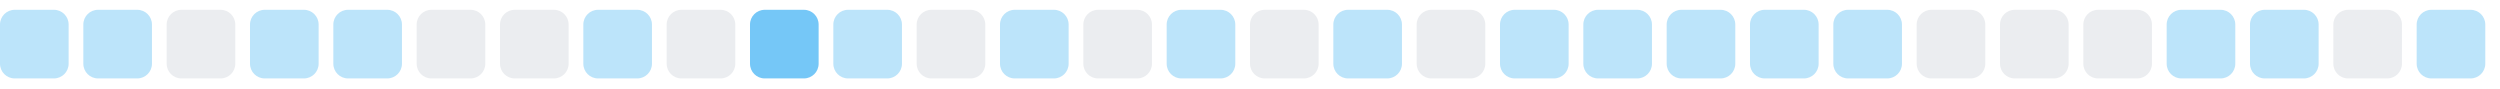
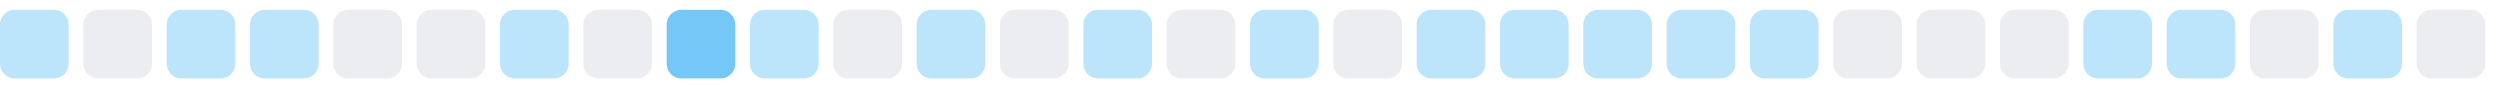
<svg xmlns="http://www.w3.org/2000/svg" width="255" height="9">
  <style>
        .level0 { fill: #ebedf0; }
        .level1 { fill: #bce4fa; }
        .level2 { fill: #75c7f7; }
        .level3 { fill: #30a9f2; }
        .level4 { fill: #008ee6; }
        @media (prefers-color-scheme: dark) {
          .level0 { fill: #161b22; }
          .level1 { fill: #0b3b5c; }
          .level2 { fill: #0a6299; }
          .level3 { fill: #008ee6; }
          .level4 { fill: #5bc4ff; }
        }
      </style>
  <rect x="0.0" y="1" width="7" height="7" rx="1.5" ry="1.5" class="level1" />
-   <rect x="8.5" y="1" width="7" height="7" rx="1.5" ry="1.5" class="level1" />
-   <rect x="17.0" y="1" width="7" height="7" rx="1.5" ry="1.5" class="level0" />
+   <rect x="8.5" y="1" width="7" height="7" rx="1.5" ry="1.5" class="level0" />
+   <rect x="17.0" y="1" width="7" height="7" rx="1.5" ry="1.5" class="level1" />
  <rect x="25.5" y="1" width="7" height="7" rx="1.5" ry="1.5" class="level1" />
-   <rect x="34.0" y="1" width="7" height="7" rx="1.5" ry="1.5" class="level1" />
+   <rect x="34.0" y="1" width="7" height="7" rx="1.5" ry="1.5" class="level0" />
  <rect x="42.5" y="1" width="7" height="7" rx="1.5" ry="1.5" class="level0" />
-   <rect x="51.0" y="1" width="7" height="7" rx="1.5" ry="1.5" class="level0" />
-   <rect x="59.5" y="1" width="7" height="7" rx="1.5" ry="1.5" class="level1" />
-   <rect x="68.0" y="1" width="7" height="7" rx="1.5" ry="1.5" class="level0" />
-   <rect x="76.5" y="1" width="7" height="7" rx="1.5" ry="1.5" class="level2" />
-   <rect x="85.0" y="1" width="7" height="7" rx="1.5" ry="1.5" class="level1" />
-   <rect x="93.5" y="1" width="7" height="7" rx="1.5" ry="1.5" class="level0" />
-   <rect x="102.0" y="1" width="7" height="7" rx="1.5" ry="1.5" class="level1" />
-   <rect x="110.5" y="1" width="7" height="7" rx="1.5" ry="1.5" class="level0" />
-   <rect x="119.0" y="1" width="7" height="7" rx="1.5" ry="1.5" class="level1" />
-   <rect x="127.5" y="1" width="7" height="7" rx="1.5" ry="1.5" class="level0" />
-   <rect x="136.0" y="1" width="7" height="7" rx="1.5" ry="1.5" class="level1" />
-   <rect x="144.5" y="1" width="7" height="7" rx="1.5" ry="1.5" class="level0" />
+   <rect x="51.0" y="1" width="7" height="7" rx="1.5" ry="1.5" class="level1" />
+   <rect x="59.5" y="1" width="7" height="7" rx="1.5" ry="1.5" class="level0" />
+   <rect x="68.0" y="1" width="7" height="7" rx="1.5" ry="1.5" class="level2" />
+   <rect x="76.5" y="1" width="7" height="7" rx="1.5" ry="1.5" class="level1" />
+   <rect x="85.0" y="1" width="7" height="7" rx="1.5" ry="1.5" class="level0" />
+   <rect x="93.5" y="1" width="7" height="7" rx="1.5" ry="1.5" class="level1" />
+   <rect x="102.0" y="1" width="7" height="7" rx="1.5" ry="1.5" class="level0" />
+   <rect x="110.5" y="1" width="7" height="7" rx="1.5" ry="1.5" class="level1" />
+   <rect x="119.0" y="1" width="7" height="7" rx="1.5" ry="1.5" class="level0" />
+   <rect x="127.5" y="1" width="7" height="7" rx="1.5" ry="1.5" class="level1" />
+   <rect x="136.0" y="1" width="7" height="7" rx="1.5" ry="1.5" class="level0" />
+   <rect x="144.5" y="1" width="7" height="7" rx="1.5" ry="1.5" class="level1" />
  <rect x="153.0" y="1" width="7" height="7" rx="1.5" ry="1.5" class="level1" />
  <rect x="161.5" y="1" width="7" height="7" rx="1.5" ry="1.5" class="level1" />
  <rect x="170.0" y="1" width="7" height="7" rx="1.5" ry="1.5" class="level1" />
  <rect x="178.5" y="1" width="7" height="7" rx="1.5" ry="1.5" class="level1" />
-   <rect x="187.0" y="1" width="7" height="7" rx="1.5" ry="1.5" class="level1" />
+   <rect x="187.0" y="1" width="7" height="7" rx="1.5" ry="1.5" class="level0" />
  <rect x="195.5" y="1" width="7" height="7" rx="1.5" ry="1.5" class="level0" />
  <rect x="204.0" y="1" width="7" height="7" rx="1.5" ry="1.5" class="level0" />
-   <rect x="212.5" y="1" width="7" height="7" rx="1.5" ry="1.5" class="level0" />
+   <rect x="212.5" y="1" width="7" height="7" rx="1.5" ry="1.5" class="level1" />
  <rect x="221.0" y="1" width="7" height="7" rx="1.5" ry="1.5" class="level1" />
-   <rect x="229.5" y="1" width="7" height="7" rx="1.5" ry="1.5" class="level1" />
-   <rect x="238.0" y="1" width="7" height="7" rx="1.5" ry="1.5" class="level0" />
-   <rect x="246.5" y="1" width="7" height="7" rx="1.5" ry="1.5" class="level1" />
+   <rect x="229.5" y="1" width="7" height="7" rx="1.5" ry="1.5" class="level0" />
+   <rect x="238.0" y="1" width="7" height="7" rx="1.5" ry="1.5" class="level1" />
+   <rect x="246.5" y="1" width="7" height="7" rx="1.5" ry="1.5" class="level0" />
</svg>
